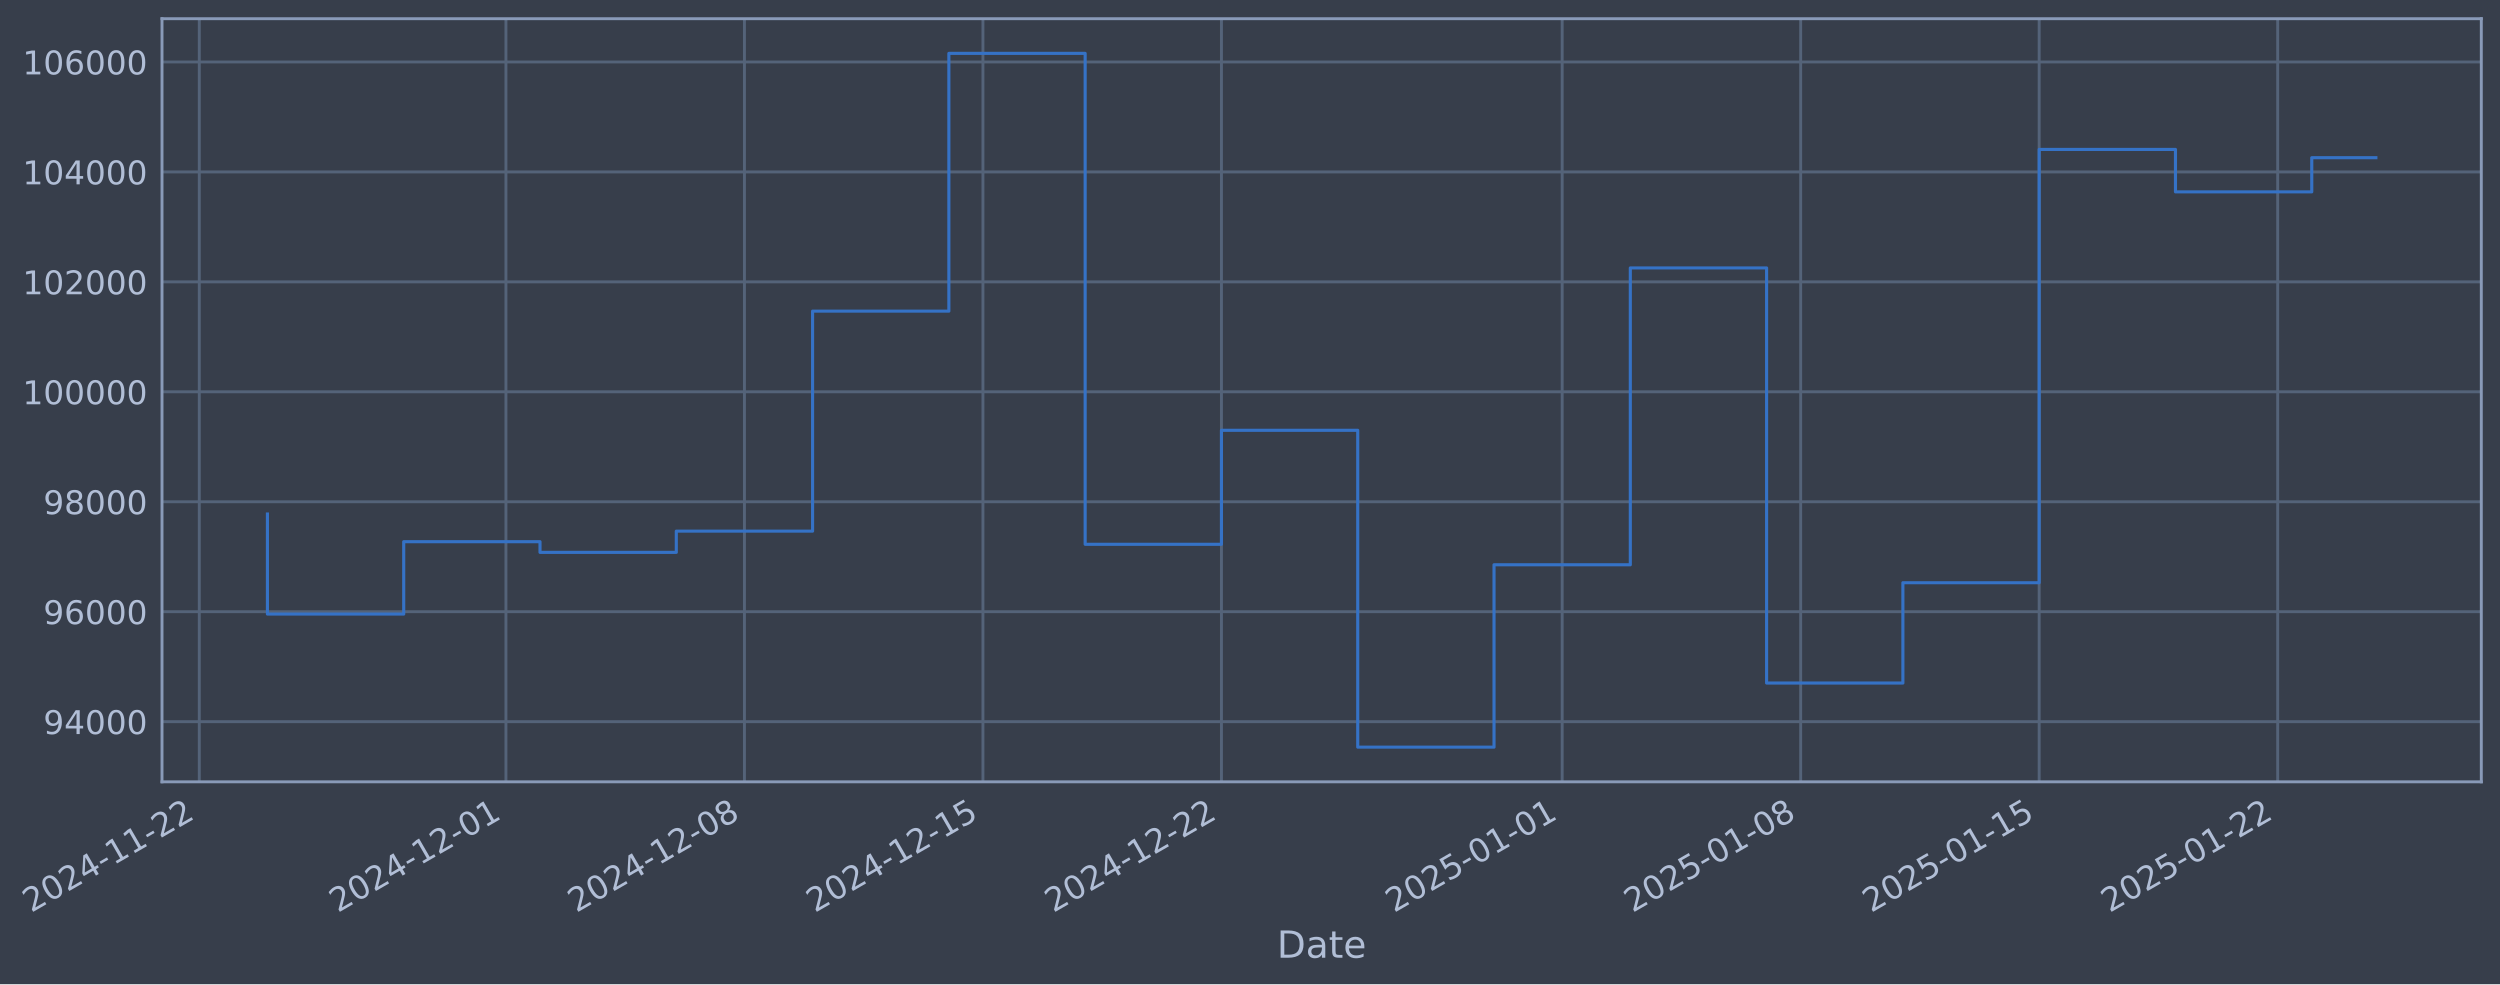
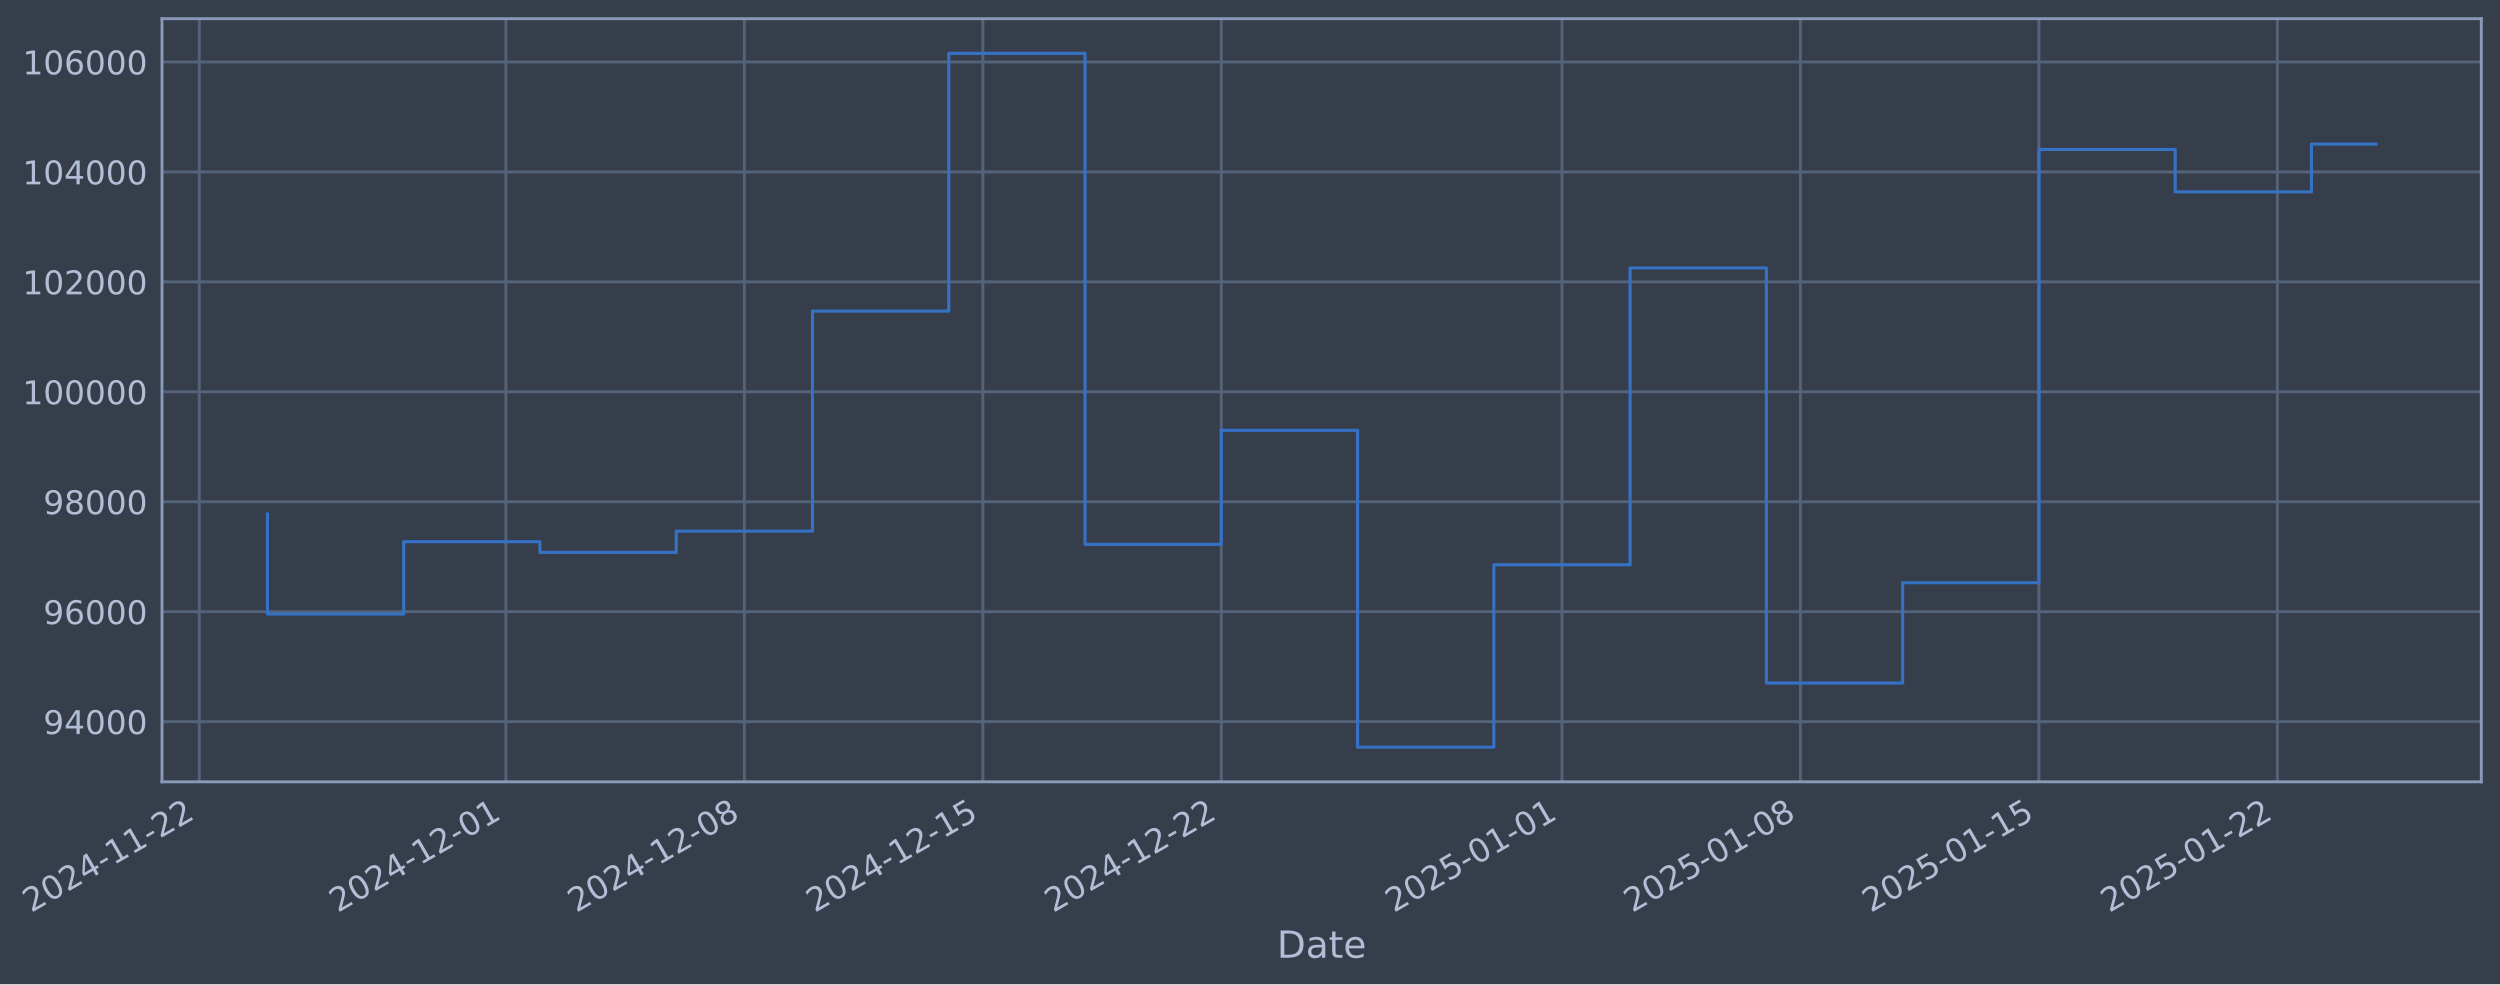
- <svg xmlns="http://www.w3.org/2000/svg" xmlns:xlink="http://www.w3.org/1999/xlink" width="962.363pt" height="378.87pt" viewBox="0 0 962.363 378.87" version="1.1">
+ <svg xmlns="http://www.w3.org/2000/svg" xmlns:xlink="http://www.w3.org/1999/xlink" width="962.358pt" height="378.87pt" viewBox="0 0 962.358 378.87" version="1.1">
  <defs>
    <style type="text/css">*{stroke-linejoin: round; stroke-linecap: butt}</style>
  </defs>
  <g id="figure_1">
    <g id="patch_1">
-       <path d="M 0 378.87  L 962.363 378.87  L 962.363 0  L 0 0  z " style="fill: #373e4b" />
+       <path d="M 0 378.87  L 962.358 378.87  L 962.358 0  L 0 0  z " style="fill: #373e4b" />
    </g>
    <g id="axes_1">
      <g id="patch_2">
-         <path d="M 62.363 300.96  L 955.163 300.96  L 955.163 7.2  L 62.363 7.2  z " style="fill: #373e4b" />
+         <path d="M 62.358 300.96  L 955.158 300.96  L 955.158 7.2  L 62.358 7.2  z " style="fill: #373e4b" />
      </g>
      <g id="matplotlib.axis_1">
        <g id="xtick_1">
          <g id="line2d_1">
-             <path d="M 76.713 300.96  L 76.713 7.2  " clip-path="url(#p614e12f3ef)" style="fill: none; stroke: #546379; stroke-width: 1.12; stroke-linecap: square" />
+             <path d="M 76.713 300.96  L 76.713 7.2  " clip-path="url(#p64f1303eb6)" style="fill: none; stroke: #546379; stroke-width: 1.12; stroke-linecap: square" />
          </g>
          <g id="line2d_2" />
          <g id="text_1">
            <g style="fill: #b1bed6" transform="translate(11.98702 351.4642) rotate(-30) scale(0.126 -0.126)">
              <defs>
                <path id="DejaVuSans-32" d="M 1228 531  L 3431 531  L 3431 0  L 469 0  L 469 531  Q 828 903 1448 1529  Q 2069 2156 2228 2338  Q 2531 2678 2651 2914  Q 2772 3150 2772 3378  Q 2772 3750 2511 3984  Q 2250 4219 1831 4219  Q 1534 4219 1204 4116  Q 875 4013 500 3803  L 500 4441  Q 881 4594 1212 4672  Q 1544 4750 1819 4750  Q 2544 4750 2975 4387  Q 3406 4025 3406 3419  Q 3406 3131 3298 2873  Q 3191 2616 2906 2266  Q 2828 2175 2409 1742  Q 1991 1309 1228 531  z " transform="scale(0.015625)" />
                <path id="DejaVuSans-30" d="M 2034 4250  Q 1547 4250 1301 3770  Q 1056 3291 1056 2328  Q 1056 1369 1301 889  Q 1547 409 2034 409  Q 2525 409 2770 889  Q 3016 1369 3016 2328  Q 3016 3291 2770 3770  Q 2525 4250 2034 4250  z M 2034 4750  Q 2819 4750 3233 4129  Q 3647 3509 3647 2328  Q 3647 1150 3233 529  Q 2819 -91 2034 -91  Q 1250 -91 836 529  Q 422 1150 422 2328  Q 422 3509 836 4129  Q 1250 4750 2034 4750  z " transform="scale(0.015625)" />
                <path id="DejaVuSans-34" d="M 2419 4116  L 825 1625  L 2419 1625  L 2419 4116  z M 2253 4666  L 3047 4666  L 3047 1625  L 3713 1625  L 3713 1100  L 3047 1100  L 3047 0  L 2419 0  L 2419 1100  L 313 1100  L 313 1709  L 2253 4666  z " transform="scale(0.015625)" />
                <path id="DejaVuSans-2d" d="M 313 2009  L 1997 2009  L 1997 1497  L 313 1497  L 313 2009  z " transform="scale(0.015625)" />
                <path id="DejaVuSans-31" d="M 794 531  L 1825 531  L 1825 4091  L 703 3866  L 703 4441  L 1819 4666  L 2450 4666  L 2450 531  L 3481 531  L 3481 0  L 794 0  L 794 531  z " transform="scale(0.015625)" />
              </defs>
              <use xlink:href="#DejaVuSans-32" />
              <use xlink:href="#DejaVuSans-30" transform="translate(63.62305 0)" />
              <use xlink:href="#DejaVuSans-32" transform="translate(127.2461 0)" />
              <use xlink:href="#DejaVuSans-34" transform="translate(190.8691 0)" />
              <use xlink:href="#DejaVuSans-2d" transform="translate(254.4922 0)" />
              <use xlink:href="#DejaVuSans-31" transform="translate(290.5762 0)" />
              <use xlink:href="#DejaVuSans-31" transform="translate(354.1992 0)" />
              <use xlink:href="#DejaVuSans-2d" transform="translate(417.8223 0)" />
              <use xlink:href="#DejaVuSans-32" transform="translate(453.9062 0)" />
              <use xlink:href="#DejaVuSans-32" transform="translate(517.5293 0)" />
            </g>
          </g>
        </g>
        <g id="xtick_2">
          <g id="line2d_3">
-             <path d="M 194.756 300.96  L 194.756 7.2  " clip-path="url(#p614e12f3ef)" style="fill: none; stroke: #546379; stroke-width: 1.12; stroke-linecap: square" />
+             <path d="M 194.737 300.96  L 194.737 7.2  " clip-path="url(#p64f1303eb6)" style="fill: none; stroke: #546379; stroke-width: 1.12; stroke-linecap: square" />
          </g>
          <g id="line2d_4" />
          <g id="text_2">
-             <g style="fill: #b1bed6" transform="translate(130.0302 351.4642) rotate(-30) scale(0.126 -0.126)">
+             <g style="fill: #b1bed6" transform="translate(130.0115 351.4642) rotate(-30) scale(0.126 -0.126)">
              <use xlink:href="#DejaVuSans-32" />
              <use xlink:href="#DejaVuSans-30" transform="translate(63.62305 0)" />
              <use xlink:href="#DejaVuSans-32" transform="translate(127.2461 0)" />
              <use xlink:href="#DejaVuSans-34" transform="translate(190.8691 0)" />
              <use xlink:href="#DejaVuSans-2d" transform="translate(254.4922 0)" />
              <use xlink:href="#DejaVuSans-31" transform="translate(290.5762 0)" />
              <use xlink:href="#DejaVuSans-32" transform="translate(354.1992 0)" />
              <use xlink:href="#DejaVuSans-2d" transform="translate(417.8223 0)" />
              <use xlink:href="#DejaVuSans-30" transform="translate(453.9062 0)" />
              <use xlink:href="#DejaVuSans-31" transform="translate(517.5293 0)" />
            </g>
          </g>
        </g>
        <g id="xtick_3">
          <g id="line2d_5">
-             <path d="M 286.567 300.96  L 286.567 7.2  " clip-path="url(#p614e12f3ef)" style="fill: none; stroke: #546379; stroke-width: 1.12; stroke-linecap: square" />
+             <path d="M 286.534 300.96  L 286.534 7.2  " clip-path="url(#p64f1303eb6)" style="fill: none; stroke: #546379; stroke-width: 1.12; stroke-linecap: square" />
          </g>
          <g id="line2d_6" />
          <g id="text_3">
-             <g style="fill: #b1bed6" transform="translate(221.8415 351.4642) rotate(-30) scale(0.126 -0.126)">
+             <g style="fill: #b1bed6" transform="translate(221.8084 351.4642) rotate(-30) scale(0.126 -0.126)">
              <defs>
                <path id="DejaVuSans-38" d="M 2034 2216  Q 1584 2216 1326 1975  Q 1069 1734 1069 1313  Q 1069 891 1326 650  Q 1584 409 2034 409  Q 2484 409 2743 651  Q 3003 894 3003 1313  Q 3003 1734 2745 1975  Q 2488 2216 2034 2216  z M 1403 2484  Q 997 2584 770 2862  Q 544 3141 544 3541  Q 544 4100 942 4425  Q 1341 4750 2034 4750  Q 2731 4750 3128 4425  Q 3525 4100 3525 3541  Q 3525 3141 3298 2862  Q 3072 2584 2669 2484  Q 3125 2378 3379 2068  Q 3634 1759 3634 1313  Q 3634 634 3220 271  Q 2806 -91 2034 -91  Q 1263 -91 848 271  Q 434 634 434 1313  Q 434 1759 690 2068  Q 947 2378 1403 2484  z M 1172 3481  Q 1172 3119 1398 2916  Q 1625 2713 2034 2713  Q 2441 2713 2670 2916  Q 2900 3119 2900 3481  Q 2900 3844 2670 4047  Q 2441 4250 2034 4250  Q 1625 4250 1398 4047  Q 1172 3844 1172 3481  z " transform="scale(0.015625)" />
              </defs>
              <use xlink:href="#DejaVuSans-32" />
              <use xlink:href="#DejaVuSans-30" transform="translate(63.62305 0)" />
              <use xlink:href="#DejaVuSans-32" transform="translate(127.2461 0)" />
              <use xlink:href="#DejaVuSans-34" transform="translate(190.8691 0)" />
              <use xlink:href="#DejaVuSans-2d" transform="translate(254.4922 0)" />
              <use xlink:href="#DejaVuSans-31" transform="translate(290.5762 0)" />
              <use xlink:href="#DejaVuSans-32" transform="translate(354.1992 0)" />
              <use xlink:href="#DejaVuSans-2d" transform="translate(417.8223 0)" />
              <use xlink:href="#DejaVuSans-30" transform="translate(453.9062 0)" />
              <use xlink:href="#DejaVuSans-38" transform="translate(517.5293 0)" />
            </g>
          </g>
        </g>
        <g id="xtick_4">
          <g id="line2d_7">
-             <path d="M 378.378 300.96  L 378.378 7.2  " clip-path="url(#p614e12f3ef)" style="fill: none; stroke: #546379; stroke-width: 1.12; stroke-linecap: square" />
+             <path d="M 378.331 300.96  L 378.331 7.2  " clip-path="url(#p64f1303eb6)" style="fill: none; stroke: #546379; stroke-width: 1.12; stroke-linecap: square" />
          </g>
          <g id="line2d_8" />
          <g id="text_4">
-             <g style="fill: #b1bed6" transform="translate(313.6528 351.4642) rotate(-30) scale(0.126 -0.126)">
+             <g style="fill: #b1bed6" transform="translate(313.6052 351.4642) rotate(-30) scale(0.126 -0.126)">
              <defs>
                <path id="DejaVuSans-35" d="M 691 4666  L 3169 4666  L 3169 4134  L 1269 4134  L 1269 2991  Q 1406 3038 1543 3061  Q 1681 3084 1819 3084  Q 2600 3084 3056 2656  Q 3513 2228 3513 1497  Q 3513 744 3044 326  Q 2575 -91 1722 -91  Q 1428 -91 1123 -41  Q 819 9 494 109  L 494 744  Q 775 591 1075 516  Q 1375 441 1709 441  Q 2250 441 2565 725  Q 2881 1009 2881 1497  Q 2881 1984 2565 2268  Q 2250 2553 1709 2553  Q 1456 2553 1204 2497  Q 953 2441 691 2322  L 691 4666  z " transform="scale(0.015625)" />
              </defs>
              <use xlink:href="#DejaVuSans-32" />
              <use xlink:href="#DejaVuSans-30" transform="translate(63.62305 0)" />
              <use xlink:href="#DejaVuSans-32" transform="translate(127.2461 0)" />
              <use xlink:href="#DejaVuSans-34" transform="translate(190.8691 0)" />
              <use xlink:href="#DejaVuSans-2d" transform="translate(254.4922 0)" />
              <use xlink:href="#DejaVuSans-31" transform="translate(290.5762 0)" />
              <use xlink:href="#DejaVuSans-32" transform="translate(354.1992 0)" />
              <use xlink:href="#DejaVuSans-2d" transform="translate(417.8223 0)" />
              <use xlink:href="#DejaVuSans-31" transform="translate(453.9062 0)" />
              <use xlink:href="#DejaVuSans-35" transform="translate(517.5293 0)" />
            </g>
          </g>
        </g>
        <g id="xtick_5">
          <g id="line2d_9">
-             <path d="M 470.19 300.96  L 470.19 7.2  " clip-path="url(#p614e12f3ef)" style="fill: none; stroke: #546379; stroke-width: 1.12; stroke-linecap: square" />
+             <path d="M 470.128 300.96  L 470.128 7.2  " clip-path="url(#p64f1303eb6)" style="fill: none; stroke: #546379; stroke-width: 1.12; stroke-linecap: square" />
          </g>
          <g id="line2d_10" />
          <g id="text_5">
-             <g style="fill: #b1bed6" transform="translate(405.4642 351.4642) rotate(-30) scale(0.126 -0.126)">
+             <g style="fill: #b1bed6" transform="translate(405.4021 351.4642) rotate(-30) scale(0.126 -0.126)">
              <use xlink:href="#DejaVuSans-32" />
              <use xlink:href="#DejaVuSans-30" transform="translate(63.62305 0)" />
              <use xlink:href="#DejaVuSans-32" transform="translate(127.2461 0)" />
              <use xlink:href="#DejaVuSans-34" transform="translate(190.8691 0)" />
              <use xlink:href="#DejaVuSans-2d" transform="translate(254.4922 0)" />
              <use xlink:href="#DejaVuSans-31" transform="translate(290.5762 0)" />
              <use xlink:href="#DejaVuSans-32" transform="translate(354.1992 0)" />
              <use xlink:href="#DejaVuSans-2d" transform="translate(417.8223 0)" />
              <use xlink:href="#DejaVuSans-32" transform="translate(453.9062 0)" />
              <use xlink:href="#DejaVuSans-32" transform="translate(517.5293 0)" />
            </g>
          </g>
        </g>
        <g id="xtick_6">
          <g id="line2d_11">
-             <path d="M 601.349 300.96  L 601.349 7.2  " clip-path="url(#p614e12f3ef)" style="fill: none; stroke: #546379; stroke-width: 1.12; stroke-linecap: square" />
+             <path d="M 601.266 300.96  L 601.266 7.2  " clip-path="url(#p64f1303eb6)" style="fill: none; stroke: #546379; stroke-width: 1.12; stroke-linecap: square" />
          </g>
          <g id="line2d_12" />
          <g id="text_6">
-             <g style="fill: #b1bed6" transform="translate(536.6232 351.4642) rotate(-30) scale(0.126 -0.126)">
+             <g style="fill: #b1bed6" transform="translate(536.5404 351.4642) rotate(-30) scale(0.126 -0.126)">
              <use xlink:href="#DejaVuSans-32" />
              <use xlink:href="#DejaVuSans-30" transform="translate(63.62305 0)" />
              <use xlink:href="#DejaVuSans-32" transform="translate(127.2461 0)" />
              <use xlink:href="#DejaVuSans-35" transform="translate(190.8691 0)" />
              <use xlink:href="#DejaVuSans-2d" transform="translate(254.4922 0)" />
              <use xlink:href="#DejaVuSans-30" transform="translate(290.5762 0)" />
              <use xlink:href="#DejaVuSans-31" transform="translate(354.1992 0)" />
              <use xlink:href="#DejaVuSans-2d" transform="translate(417.8223 0)" />
              <use xlink:href="#DejaVuSans-30" transform="translate(453.9062 0)" />
              <use xlink:href="#DejaVuSans-31" transform="translate(517.5293 0)" />
            </g>
          </g>
        </g>
        <g id="xtick_7">
          <g id="line2d_13">
-             <path d="M 693.16 300.96  L 693.16 7.2  " clip-path="url(#p614e12f3ef)" style="fill: none; stroke: #546379; stroke-width: 1.12; stroke-linecap: square" />
+             <path d="M 693.063 300.96  L 693.063 7.2  " clip-path="url(#p64f1303eb6)" style="fill: none; stroke: #546379; stroke-width: 1.12; stroke-linecap: square" />
          </g>
          <g id="line2d_14" />
          <g id="text_7">
-             <g style="fill: #b1bed6" transform="translate(628.4346 351.4642) rotate(-30) scale(0.126 -0.126)">
+             <g style="fill: #b1bed6" transform="translate(628.3373 351.4642) rotate(-30) scale(0.126 -0.126)">
              <use xlink:href="#DejaVuSans-32" />
              <use xlink:href="#DejaVuSans-30" transform="translate(63.62305 0)" />
              <use xlink:href="#DejaVuSans-32" transform="translate(127.2461 0)" />
              <use xlink:href="#DejaVuSans-35" transform="translate(190.8691 0)" />
              <use xlink:href="#DejaVuSans-2d" transform="translate(254.4922 0)" />
              <use xlink:href="#DejaVuSans-30" transform="translate(290.5762 0)" />
              <use xlink:href="#DejaVuSans-31" transform="translate(354.1992 0)" />
              <use xlink:href="#DejaVuSans-2d" transform="translate(417.8223 0)" />
              <use xlink:href="#DejaVuSans-30" transform="translate(453.9062 0)" />
              <use xlink:href="#DejaVuSans-38" transform="translate(517.5293 0)" />
            </g>
          </g>
        </g>
        <g id="xtick_8">
          <g id="line2d_15">
-             <path d="M 784.971 300.96  L 784.971 7.2  " clip-path="url(#p614e12f3ef)" style="fill: none; stroke: #546379; stroke-width: 1.12; stroke-linecap: square" />
+             <path d="M 784.86 300.96  L 784.86 7.2  " clip-path="url(#p64f1303eb6)" style="fill: none; stroke: #546379; stroke-width: 1.12; stroke-linecap: square" />
          </g>
          <g id="line2d_16" />
          <g id="text_8">
-             <g style="fill: #b1bed6" transform="translate(720.2459 351.4642) rotate(-30) scale(0.126 -0.126)">
+             <g style="fill: #b1bed6" transform="translate(720.1341 351.4642) rotate(-30) scale(0.126 -0.126)">
              <use xlink:href="#DejaVuSans-32" />
              <use xlink:href="#DejaVuSans-30" transform="translate(63.62305 0)" />
              <use xlink:href="#DejaVuSans-32" transform="translate(127.2461 0)" />
              <use xlink:href="#DejaVuSans-35" transform="translate(190.8691 0)" />
              <use xlink:href="#DejaVuSans-2d" transform="translate(254.4922 0)" />
              <use xlink:href="#DejaVuSans-30" transform="translate(290.5762 0)" />
              <use xlink:href="#DejaVuSans-31" transform="translate(354.1992 0)" />
              <use xlink:href="#DejaVuSans-2d" transform="translate(417.8223 0)" />
              <use xlink:href="#DejaVuSans-31" transform="translate(453.9062 0)" />
              <use xlink:href="#DejaVuSans-35" transform="translate(517.5293 0)" />
            </g>
          </g>
        </g>
        <g id="xtick_9">
          <g id="line2d_17">
-             <path d="M 876.783 300.96  L 876.783 7.2  " clip-path="url(#p614e12f3ef)" style="fill: none; stroke: #546379; stroke-width: 1.12; stroke-linecap: square" />
+             <path d="M 876.656 300.96  L 876.656 7.2  " clip-path="url(#p64f1303eb6)" style="fill: none; stroke: #546379; stroke-width: 1.12; stroke-linecap: square" />
          </g>
          <g id="line2d_18" />
          <g id="text_9">
-             <g style="fill: #b1bed6" transform="translate(812.0572 351.4642) rotate(-30) scale(0.126 -0.126)">
+             <g style="fill: #b1bed6" transform="translate(811.931 351.4642) rotate(-30) scale(0.126 -0.126)">
              <use xlink:href="#DejaVuSans-32" />
              <use xlink:href="#DejaVuSans-30" transform="translate(63.62305 0)" />
              <use xlink:href="#DejaVuSans-32" transform="translate(127.2461 0)" />
              <use xlink:href="#DejaVuSans-35" transform="translate(190.8691 0)" />
              <use xlink:href="#DejaVuSans-2d" transform="translate(254.4922 0)" />
              <use xlink:href="#DejaVuSans-30" transform="translate(290.5762 0)" />
              <use xlink:href="#DejaVuSans-31" transform="translate(354.1992 0)" />
              <use xlink:href="#DejaVuSans-2d" transform="translate(417.8223 0)" />
              <use xlink:href="#DejaVuSans-32" transform="translate(453.9062 0)" />
              <use xlink:href="#DejaVuSans-32" transform="translate(517.5293 0)" />
            </g>
          </g>
        </g>
        <g id="text_10">
-           <g style="fill: #b1bed6" transform="translate(491.5534 368.6753) scale(0.144 -0.144)">
+           <g style="fill: #b1bed6" transform="translate(491.5493 368.6753) scale(0.144 -0.144)">
            <defs>
              <path id="DejaVuSans-44" d="M 1259 4147  L 1259 519  L 2022 519  Q 2988 519 3436 956  Q 3884 1394 3884 2338  Q 3884 3275 3436 3711  Q 2988 4147 2022 4147  L 1259 4147  z M 628 4666  L 1925 4666  Q 3281 4666 3915 4102  Q 4550 3538 4550 2338  Q 4550 1131 3912 565  Q 3275 0 1925 0  L 628 0  L 628 4666  z " transform="scale(0.015625)" />
              <path id="DejaVuSans-61" d="M 2194 1759  Q 1497 1759 1228 1600  Q 959 1441 959 1056  Q 959 750 1161 570  Q 1363 391 1709 391  Q 2188 391 2477 730  Q 2766 1069 2766 1631  L 2766 1759  L 2194 1759  z M 3341 1997  L 3341 0  L 2766 0  L 2766 531  Q 2569 213 2275 61  Q 1981 -91 1556 -91  Q 1019 -91 701 211  Q 384 513 384 1019  Q 384 1609 779 1909  Q 1175 2209 1959 2209  L 2766 2209  L 2766 2266  Q 2766 2663 2505 2880  Q 2244 3097 1772 3097  Q 1472 3097 1187 3025  Q 903 2953 641 2809  L 641 3341  Q 956 3463 1253 3523  Q 1550 3584 1831 3584  Q 2591 3584 2966 3190  Q 3341 2797 3341 1997  z " transform="scale(0.015625)" />
              <path id="DejaVuSans-74" d="M 1172 4494  L 1172 3500  L 2356 3500  L 2356 3053  L 1172 3053  L 1172 1153  Q 1172 725 1289 603  Q 1406 481 1766 481  L 2356 481  L 2356 0  L 1766 0  Q 1100 0 847 248  Q 594 497 594 1153  L 594 3053  L 172 3053  L 172 3500  L 594 3500  L 594 4494  L 1172 4494  z " transform="scale(0.015625)" />
              <path id="DejaVuSans-65" d="M 3597 1894  L 3597 1613  L 953 1613  Q 991 1019 1311 708  Q 1631 397 2203 397  Q 2534 397 2845 478  Q 3156 559 3463 722  L 3463 178  Q 3153 47 2828 -22  Q 2503 -91 2169 -91  Q 1331 -91 842 396  Q 353 884 353 1716  Q 353 2575 817 3079  Q 1281 3584 2069 3584  Q 2775 3584 3186 3129  Q 3597 2675 3597 1894  z M 3022 2063  Q 3016 2534 2758 2815  Q 2500 3097 2075 3097  Q 1594 3097 1305 2825  Q 1016 2553 972 2059  L 3022 2063  z " transform="scale(0.015625)" />
            </defs>
            <use xlink:href="#DejaVuSans-44" />
            <use xlink:href="#DejaVuSans-61" transform="translate(77.00195 0)" />
            <use xlink:href="#DejaVuSans-74" transform="translate(138.2812 0)" />
            <use xlink:href="#DejaVuSans-65" transform="translate(177.4902 0)" />
          </g>
        </g>
      </g>
      <g id="matplotlib.axis_2">
        <g id="ytick_1">
          <g id="line2d_19">
-             <path d="M 62.363 277.797  L 955.163 277.797  " clip-path="url(#p614e12f3ef)" style="fill: none; stroke: #546379; stroke-width: 1.12; stroke-linecap: square" />
+             <path d="M 62.358 277.797  L 955.158 277.797  " clip-path="url(#p64f1303eb6)" style="fill: none; stroke: #546379; stroke-width: 1.12; stroke-linecap: square" />
          </g>
          <g id="line2d_20" />
          <g id="text_11">
-             <g style="fill: #b1bed6" transform="translate(16.67877 282.5841) scale(0.126 -0.126)">
+             <g style="fill: #b1bed6" transform="translate(16.67463 282.5841) scale(0.126 -0.126)">
              <defs>
                <path id="DejaVuSans-39" d="M 703 97  L 703 672  Q 941 559 1184 500  Q 1428 441 1663 441  Q 2288 441 2617 861  Q 2947 1281 2994 2138  Q 2813 1869 2534 1725  Q 2256 1581 1919 1581  Q 1219 1581 811 2004  Q 403 2428 403 3163  Q 403 3881 828 4315  Q 1253 4750 1959 4750  Q 2769 4750 3195 4129  Q 3622 3509 3622 2328  Q 3622 1225 3098 567  Q 2575 -91 1691 -91  Q 1453 -91 1209 -44  Q 966 3 703 97  z M 1959 2075  Q 2384 2075 2632 2365  Q 2881 2656 2881 3163  Q 2881 3666 2632 3958  Q 2384 4250 1959 4250  Q 1534 4250 1286 3958  Q 1038 3666 1038 3163  Q 1038 2656 1286 2365  Q 1534 2075 1959 2075  z " transform="scale(0.015625)" />
              </defs>
              <use xlink:href="#DejaVuSans-39" />
              <use xlink:href="#DejaVuSans-34" transform="translate(63.62305 0)" />
              <use xlink:href="#DejaVuSans-30" transform="translate(127.2461 0)" />
              <use xlink:href="#DejaVuSans-30" transform="translate(190.8691 0)" />
              <use xlink:href="#DejaVuSans-30" transform="translate(254.4922 0)" />
            </g>
          </g>
        </g>
        <g id="ytick_2">
          <g id="line2d_21">
-             <path d="M 62.363 235.473  L 955.163 235.473  " clip-path="url(#p614e12f3ef)" style="fill: none; stroke: #546379; stroke-width: 1.12; stroke-linecap: square" />
+             <path d="M 62.358 235.473  L 955.158 235.473  " clip-path="url(#p64f1303eb6)" style="fill: none; stroke: #546379; stroke-width: 1.12; stroke-linecap: square" />
          </g>
          <g id="line2d_22" />
          <g id="text_12">
-             <g style="fill: #b1bed6" transform="translate(16.67877 240.2602) scale(0.126 -0.126)">
+             <g style="fill: #b1bed6" transform="translate(16.67463 240.2602) scale(0.126 -0.126)">
              <defs>
                <path id="DejaVuSans-36" d="M 2113 2584  Q 1688 2584 1439 2293  Q 1191 2003 1191 1497  Q 1191 994 1439 701  Q 1688 409 2113 409  Q 2538 409 2786 701  Q 3034 994 3034 1497  Q 3034 2003 2786 2293  Q 2538 2584 2113 2584  z M 3366 4563  L 3366 3988  Q 3128 4100 2886 4159  Q 2644 4219 2406 4219  Q 1781 4219 1451 3797  Q 1122 3375 1075 2522  Q 1259 2794 1537 2939  Q 1816 3084 2150 3084  Q 2853 3084 3261 2657  Q 3669 2231 3669 1497  Q 3669 778 3244 343  Q 2819 -91 2113 -91  Q 1303 -91 875 529  Q 447 1150 447 2328  Q 447 3434 972 4092  Q 1497 4750 2381 4750  Q 2619 4750 2861 4703  Q 3103 4656 3366 4563  z " transform="scale(0.015625)" />
              </defs>
              <use xlink:href="#DejaVuSans-39" />
              <use xlink:href="#DejaVuSans-36" transform="translate(63.62305 0)" />
              <use xlink:href="#DejaVuSans-30" transform="translate(127.2461 0)" />
              <use xlink:href="#DejaVuSans-30" transform="translate(190.8691 0)" />
              <use xlink:href="#DejaVuSans-30" transform="translate(254.4922 0)" />
            </g>
          </g>
        </g>
        <g id="ytick_3">
          <g id="line2d_23">
-             <path d="M 62.363 193.149  L 955.163 193.149  " clip-path="url(#p614e12f3ef)" style="fill: none; stroke: #546379; stroke-width: 1.12; stroke-linecap: square" />
+             <path d="M 62.358 193.149  L 955.158 193.149  " clip-path="url(#p64f1303eb6)" style="fill: none; stroke: #546379; stroke-width: 1.12; stroke-linecap: square" />
          </g>
          <g id="line2d_24" />
          <g id="text_13">
-             <g style="fill: #b1bed6" transform="translate(16.67877 197.9364) scale(0.126 -0.126)">
+             <g style="fill: #b1bed6" transform="translate(16.67463 197.9364) scale(0.126 -0.126)">
              <use xlink:href="#DejaVuSans-39" />
              <use xlink:href="#DejaVuSans-38" transform="translate(63.62305 0)" />
              <use xlink:href="#DejaVuSans-30" transform="translate(127.2461 0)" />
              <use xlink:href="#DejaVuSans-30" transform="translate(190.8691 0)" />
              <use xlink:href="#DejaVuSans-30" transform="translate(254.4922 0)" />
            </g>
          </g>
        </g>
        <g id="ytick_4">
          <g id="line2d_25">
-             <path d="M 62.363 150.826  L 955.163 150.826  " clip-path="url(#p614e12f3ef)" style="fill: none; stroke: #546379; stroke-width: 1.12; stroke-linecap: square" />
+             <path d="M 62.358 150.826  L 955.158 150.826  " clip-path="url(#p64f1303eb6)" style="fill: none; stroke: #546379; stroke-width: 1.12; stroke-linecap: square" />
          </g>
          <g id="line2d_26" />
          <g id="text_14">
-             <g style="fill: #b1bed6" transform="translate(8.662017 155.6126) scale(0.126 -0.126)">
+             <g style="fill: #b1bed6" transform="translate(8.657877 155.6126) scale(0.126 -0.126)">
              <use xlink:href="#DejaVuSans-31" />
              <use xlink:href="#DejaVuSans-30" transform="translate(63.62305 0)" />
              <use xlink:href="#DejaVuSans-30" transform="translate(127.2461 0)" />
              <use xlink:href="#DejaVuSans-30" transform="translate(190.8691 0)" />
              <use xlink:href="#DejaVuSans-30" transform="translate(254.4922 0)" />
              <use xlink:href="#DejaVuSans-30" transform="translate(318.1152 0)" />
            </g>
          </g>
        </g>
        <g id="ytick_5">
          <g id="line2d_27">
-             <path d="M 62.363 108.502  L 955.163 108.502  " clip-path="url(#p614e12f3ef)" style="fill: none; stroke: #546379; stroke-width: 1.12; stroke-linecap: square" />
+             <path d="M 62.358 108.502  L 955.158 108.502  " clip-path="url(#p64f1303eb6)" style="fill: none; stroke: #546379; stroke-width: 1.12; stroke-linecap: square" />
          </g>
          <g id="line2d_28" />
          <g id="text_15">
-             <g style="fill: #b1bed6" transform="translate(8.662017 113.2888) scale(0.126 -0.126)">
+             <g style="fill: #b1bed6" transform="translate(8.657877 113.2888) scale(0.126 -0.126)">
              <use xlink:href="#DejaVuSans-31" />
              <use xlink:href="#DejaVuSans-30" transform="translate(63.62305 0)" />
              <use xlink:href="#DejaVuSans-32" transform="translate(127.2461 0)" />
              <use xlink:href="#DejaVuSans-30" transform="translate(190.8691 0)" />
              <use xlink:href="#DejaVuSans-30" transform="translate(254.4922 0)" />
              <use xlink:href="#DejaVuSans-30" transform="translate(318.1152 0)" />
            </g>
          </g>
        </g>
        <g id="ytick_6">
          <g id="line2d_29">
-             <path d="M 62.363 66.178  L 955.163 66.178  " clip-path="url(#p614e12f3ef)" style="fill: none; stroke: #546379; stroke-width: 1.12; stroke-linecap: square" />
+             <path d="M 62.358 66.178  L 955.158 66.178  " clip-path="url(#p64f1303eb6)" style="fill: none; stroke: #546379; stroke-width: 1.12; stroke-linecap: square" />
          </g>
          <g id="line2d_30" />
          <g id="text_16">
-             <g style="fill: #b1bed6" transform="translate(8.662017 70.96502) scale(0.126 -0.126)">
+             <g style="fill: #b1bed6" transform="translate(8.657877 70.96502) scale(0.126 -0.126)">
              <use xlink:href="#DejaVuSans-31" />
              <use xlink:href="#DejaVuSans-30" transform="translate(63.62305 0)" />
              <use xlink:href="#DejaVuSans-34" transform="translate(127.2461 0)" />
              <use xlink:href="#DejaVuSans-30" transform="translate(190.8691 0)" />
              <use xlink:href="#DejaVuSans-30" transform="translate(254.4922 0)" />
              <use xlink:href="#DejaVuSans-30" transform="translate(318.1152 0)" />
            </g>
          </g>
        </g>
        <g id="ytick_7">
          <g id="line2d_31">
-             <path d="M 62.363 23.854  L 955.163 23.854  " clip-path="url(#p614e12f3ef)" style="fill: none; stroke: #546379; stroke-width: 1.12; stroke-linecap: square" />
+             <path d="M 62.358 23.854  L 955.158 23.854  " clip-path="url(#p64f1303eb6)" style="fill: none; stroke: #546379; stroke-width: 1.12; stroke-linecap: square" />
          </g>
          <g id="line2d_32" />
          <g id="text_17">
-             <g style="fill: #b1bed6" transform="translate(8.662017 28.64121) scale(0.126 -0.126)">
+             <g style="fill: #b1bed6" transform="translate(8.657877 28.64121) scale(0.126 -0.126)">
              <use xlink:href="#DejaVuSans-31" />
              <use xlink:href="#DejaVuSans-30" transform="translate(63.62305 0)" />
              <use xlink:href="#DejaVuSans-36" transform="translate(127.2461 0)" />
              <use xlink:href="#DejaVuSans-30" transform="translate(190.8691 0)" />
              <use xlink:href="#DejaVuSans-30" transform="translate(254.4922 0)" />
              <use xlink:href="#DejaVuSans-30" transform="translate(318.1152 0)" />
            </g>
          </g>
        </g>
      </g>
      <g id="line2d_33">
-         <path d="M 102.944 197.87  L 102.944 236.383  L 155.408 236.383  L 155.408 208.521  L 207.872 208.521  L 207.872 212.628  L 260.335 212.628  L 260.335 204.459  L 312.799 204.459  L 312.799 119.77  L 365.262 119.77  L 365.262 20.553  L 417.726 20.553  L 417.726 209.517  L 470.19 209.517  L 470.19 165.636  L 522.653 165.636  L 522.653 287.607  L 575.117 287.607  L 575.117 217.409  L 627.581 217.409  L 627.581 103.141  L 680.044 103.141  L 680.044 262.927  L 732.508 262.927  L 732.508 224.318  L 784.971 224.318  L 784.971 57.525  L 837.435 57.525  L 837.435 73.859  L 889.899 73.859  L 889.899 60.714  L 914.581 60.714  " clip-path="url(#p614e12f3ef)" style="fill: none; stroke: #3572c6; stroke-width: 1.2; stroke-linecap: square" />
+         <path d="M 102.94 197.87  L 102.94 236.383  L 155.396 236.383  L 155.396 208.521  L 207.851 208.521  L 207.851 212.628  L 260.306 212.628  L 260.306 204.459  L 312.762 204.459  L 312.762 119.77  L 365.217 119.77  L 365.217 20.553  L 417.672 20.553  L 417.672 209.517  L 470.128 209.517  L 470.128 165.636  L 522.583 165.636  L 522.583 287.607  L 575.038 287.607  L 575.038 217.409  L 627.494 217.409  L 627.494 103.141  L 679.949 103.141  L 679.949 262.927  L 732.404 262.927  L 732.404 224.318  L 784.86 224.318  L 784.86 57.525  L 837.315 57.525  L 837.315 73.859  L 889.77 73.859  L 889.77 55.474  L 914.577 55.474  " clip-path="url(#p64f1303eb6)" style="fill: none; stroke: #3572c6; stroke-width: 1.2; stroke-linecap: square" />
      </g>
      <g id="patch_3">
-         <path d="M 62.363 300.96  L 62.363 7.2  " style="fill: none; stroke: #899ab8; stroke-width: 1.12; stroke-linejoin: miter; stroke-linecap: square" />
+         <path d="M 62.358 300.96  L 62.358 7.2  " style="fill: none; stroke: #899ab8; stroke-width: 1.12; stroke-linejoin: miter; stroke-linecap: square" />
      </g>
      <g id="patch_4">
-         <path d="M 955.163 300.96  L 955.163 7.2  " style="fill: none; stroke: #899ab8; stroke-width: 1.12; stroke-linejoin: miter; stroke-linecap: square" />
+         <path d="M 955.158 300.96  L 955.158 7.2  " style="fill: none; stroke: #899ab8; stroke-width: 1.12; stroke-linejoin: miter; stroke-linecap: square" />
      </g>
      <g id="patch_5">
-         <path d="M 62.363 300.96  L 955.163 300.96  " style="fill: none; stroke: #899ab8; stroke-width: 1.12; stroke-linejoin: miter; stroke-linecap: square" />
+         <path d="M 62.358 300.96  L 955.158 300.96  " style="fill: none; stroke: #899ab8; stroke-width: 1.12; stroke-linejoin: miter; stroke-linecap: square" />
      </g>
      <g id="patch_6">
-         <path d="M 62.363 7.2  L 955.163 7.2  " style="fill: none; stroke: #899ab8; stroke-width: 1.12; stroke-linejoin: miter; stroke-linecap: square" />
+         <path d="M 62.358 7.2  L 955.158 7.2  " style="fill: none; stroke: #899ab8; stroke-width: 1.12; stroke-linejoin: miter; stroke-linecap: square" />
      </g>
    </g>
  </g>
  <defs>
-     <clipPath id="p614e12f3ef">
-       <rect x="62.363" y="7.2" width="892.8" height="293.76" />
+     <clipPath id="p64f1303eb6">
+       <rect x="62.358" y="7.2" width="892.8" height="293.76" />
    </clipPath>
  </defs>
</svg>
